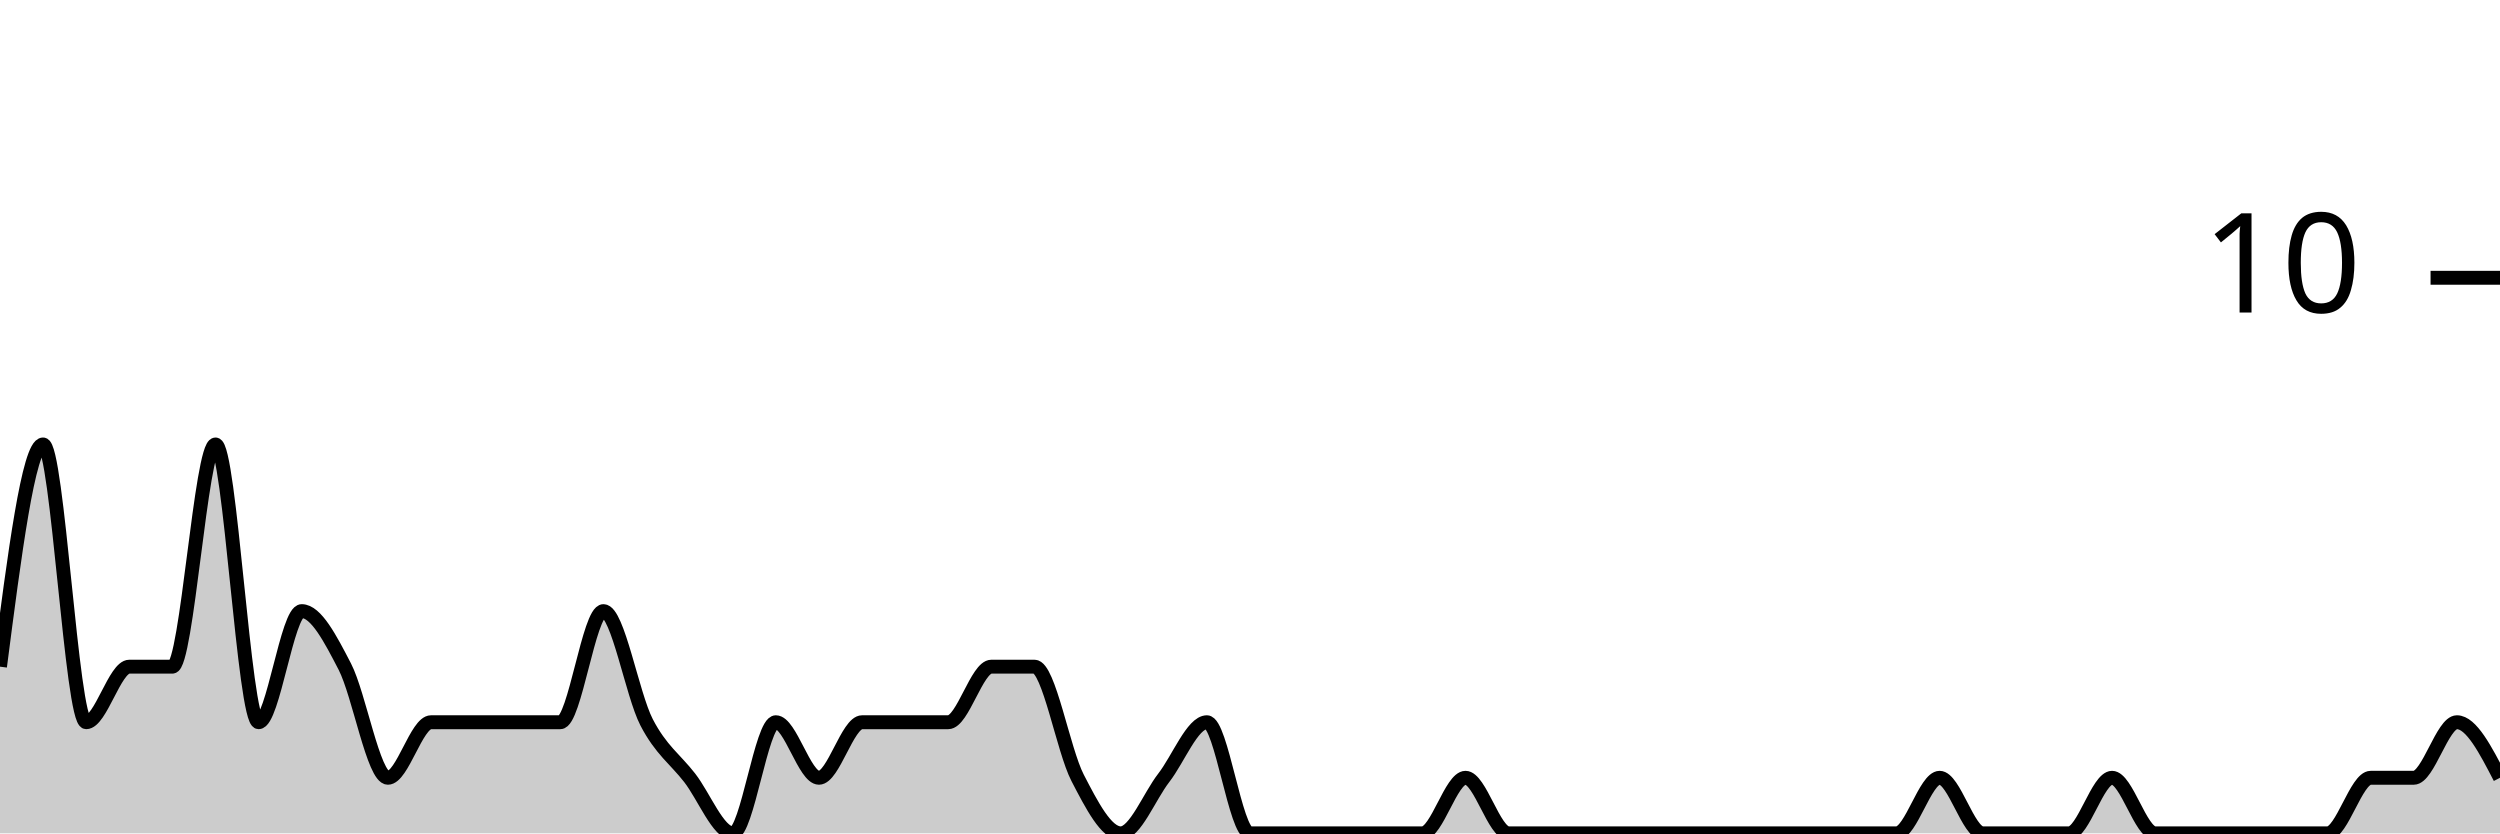
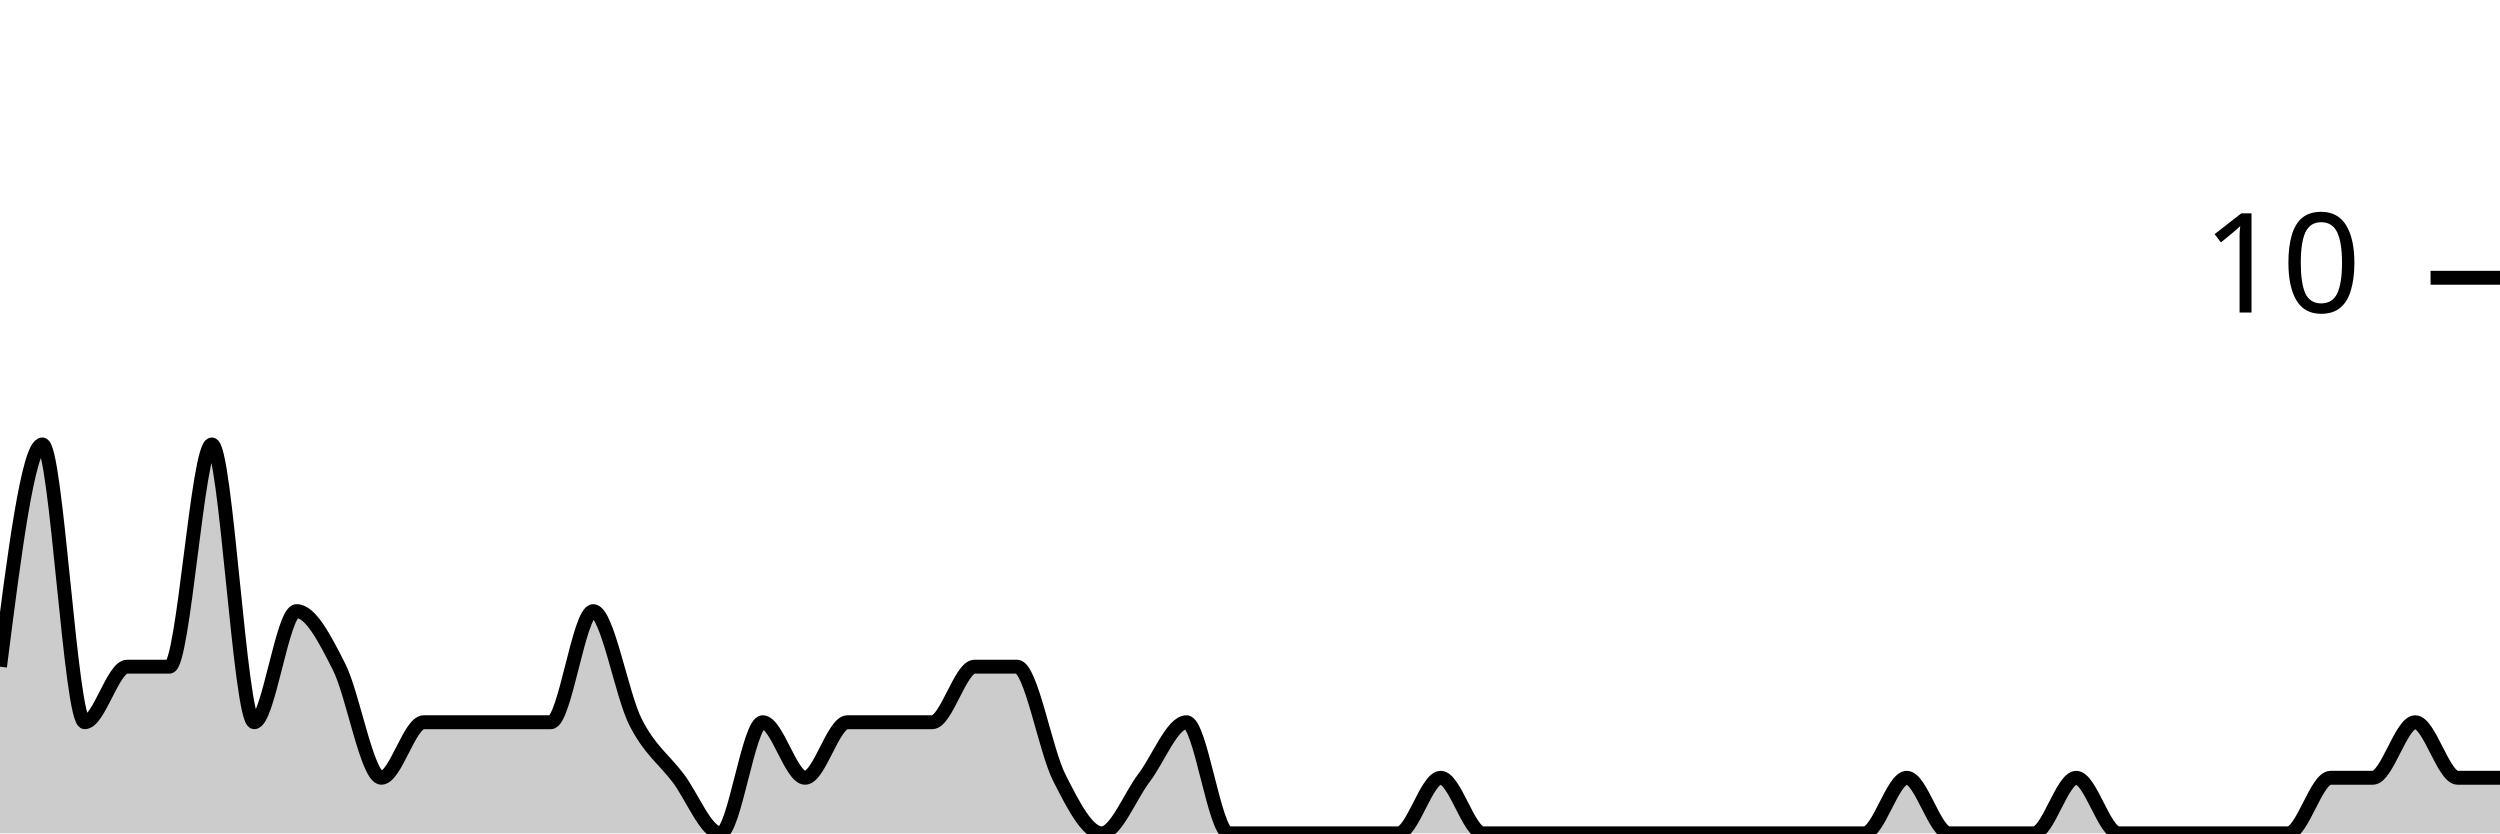
<svg xmlns="http://www.w3.org/2000/svg" viewBox="0 0 180 60">
  <g transform="translate(0,20)">
-     <path class="area" fill="rgba(0, 0, 0, 0.2)" d="M0,28C1.034,20,2.069,12,3.103,12C4.138,12,5.172,32,6.207,32C7.241,32,8.276,28,9.31,28C10.345,28,11.379,28,12.414,28C13.448,28,14.483,12,15.517,12C16.552,12,17.586,32,18.621,32C19.655,32,20.69,24,21.724,24C22.759,24,23.793,26,24.828,28C25.862,30,26.897,36,27.931,36C28.966,36,30,32,31.034,32C32.069,32,33.103,32,34.138,32C35.172,32,36.207,32,37.241,32C38.276,32,39.31,32,40.345,32C41.379,32,42.414,24,43.448,24C44.483,24,45.517,30,46.552,32C47.586,34,48.621,34.667,49.655,36C50.69,37.333,51.724,40,52.759,40C53.793,40,54.828,32,55.862,32C56.897,32,57.931,36,58.966,36C60,36,61.034,32,62.069,32C63.103,32,64.138,32,65.172,32C66.207,32,67.241,32,68.276,32C69.31,32,70.345,28,71.379,28C72.414,28,73.448,28,74.483,28C75.517,28,76.552,34,77.586,36C78.621,38,79.655,40,80.69,40C81.724,40,82.759,37.333,83.793,36C84.828,34.667,85.862,32,86.897,32C87.931,32,88.966,40,90,40C91.034,40,92.069,40,93.103,40C94.138,40,95.172,40,96.207,40C97.241,40,98.276,40,99.31,40C100.345,40,101.379,40,102.414,40C103.448,40,104.483,36,105.517,36C106.552,36,107.586,40,108.621,40C109.655,40,110.69,40,111.724,40C112.759,40,113.793,40,114.828,40C115.862,40,116.897,40,117.931,40C118.966,40,120,40,121.034,40C122.069,40,123.103,40,124.138,40C125.172,40,126.207,40,127.241,40C128.276,40,129.31,40,130.345,40C131.379,40,132.414,40,133.448,40C134.483,40,135.517,40,136.552,40C137.586,40,138.621,36,139.655,36C140.69,36,141.724,40,142.759,40C143.793,40,144.828,40,145.862,40C146.897,40,147.931,40,148.966,40C150,40,151.034,36,152.069,36C153.103,36,154.138,40,155.172,40C156.207,40,157.241,40,158.276,40C159.31,40,160.345,40,161.379,40C162.414,40,163.448,40,164.483,40C165.517,40,166.552,40,167.586,40C168.621,40,169.655,36,170.69,36C171.724,36,172.759,36,173.793,36C174.828,36,175.862,32,176.897,32C177.931,32,178.966,34,180,36L180,40C178.966,40,177.931,40,176.897,40C175.862,40,174.828,40,173.793,40C172.759,40,171.724,40,170.69,40C169.655,40,168.621,40,167.586,40C166.552,40,165.517,40,164.483,40C163.448,40,162.414,40,161.379,40C160.345,40,159.31,40,158.276,40C157.241,40,156.207,40,155.172,40C154.138,40,153.103,40,152.069,40C151.034,40,150,40,148.966,40C147.931,40,146.897,40,145.862,40C144.828,40,143.793,40,142.759,40C141.724,40,140.69,40,139.655,40C138.621,40,137.586,40,136.552,40C135.517,40,134.483,40,133.448,40C132.414,40,131.379,40,130.345,40C129.31,40,128.276,40,127.241,40C126.207,40,125.172,40,124.138,40C123.103,40,122.069,40,121.034,40C120,40,118.966,40,117.931,40C116.897,40,115.862,40,114.828,40C113.793,40,112.759,40,111.724,40C110.69,40,109.655,40,108.621,40C107.586,40,106.552,40,105.517,40C104.483,40,103.448,40,102.414,40C101.379,40,100.345,40,99.31,40C98.276,40,97.241,40,96.207,40C95.172,40,94.138,40,93.103,40C92.069,40,91.034,40,90,40C88.966,40,87.931,40,86.897,40C85.862,40,84.828,40,83.793,40C82.759,40,81.724,40,80.69,40C79.655,40,78.621,40,77.586,40C76.552,40,75.517,40,74.483,40C73.448,40,72.414,40,71.379,40C70.345,40,69.31,40,68.276,40C67.241,40,66.207,40,65.172,40C64.138,40,63.103,40,62.069,40C61.034,40,60,40,58.966,40C57.931,40,56.897,40,55.862,40C54.828,40,53.793,40,52.759,40C51.724,40,50.69,40,49.655,40C48.621,40,47.586,40,46.552,40C45.517,40,44.483,40,43.448,40C42.414,40,41.379,40,40.345,40C39.31,40,38.276,40,37.241,40C36.207,40,35.172,40,34.138,40C33.103,40,32.069,40,31.034,40C30,40,28.966,40,27.931,40C26.897,40,25.862,40,24.828,40C23.793,40,22.759,40,21.724,40C20.69,40,19.655,40,18.621,40C17.586,40,16.552,40,15.517,40C14.483,40,13.448,40,12.414,40C11.379,40,10.345,40,9.31,40C8.276,40,7.241,40,6.207,40C5.172,40,4.138,40,3.103,40C2.069,40,1.034,40,0,40Z" />
-     <path class="line" stroke="black" fill="none" d="M0,28C1.034,20,2.069,12,3.103,12C4.138,12,5.172,32,6.207,32C7.241,32,8.276,28,9.31,28C10.345,28,11.379,28,12.414,28C13.448,28,14.483,12,15.517,12C16.552,12,17.586,32,18.621,32C19.655,32,20.69,24,21.724,24C22.759,24,23.793,26,24.828,28C25.862,30,26.897,36,27.931,36C28.966,36,30,32,31.034,32C32.069,32,33.103,32,34.138,32C35.172,32,36.207,32,37.241,32C38.276,32,39.31,32,40.345,32C41.379,32,42.414,24,43.448,24C44.483,24,45.517,30,46.552,32C47.586,34,48.621,34.667,49.655,36C50.69,37.333,51.724,40,52.759,40C53.793,40,54.828,32,55.862,32C56.897,32,57.931,36,58.966,36C60,36,61.034,32,62.069,32C63.103,32,64.138,32,65.172,32C66.207,32,67.241,32,68.276,32C69.31,32,70.345,28,71.379,28C72.414,28,73.448,28,74.483,28C75.517,28,76.552,34,77.586,36C78.621,38,79.655,40,80.69,40C81.724,40,82.759,37.333,83.793,36C84.828,34.667,85.862,32,86.897,32C87.931,32,88.966,40,90,40C91.034,40,92.069,40,93.103,40C94.138,40,95.172,40,96.207,40C97.241,40,98.276,40,99.31,40C100.345,40,101.379,40,102.414,40C103.448,40,104.483,36,105.517,36C106.552,36,107.586,40,108.621,40C109.655,40,110.69,40,111.724,40C112.759,40,113.793,40,114.828,40C115.862,40,116.897,40,117.931,40C118.966,40,120,40,121.034,40C122.069,40,123.103,40,124.138,40C125.172,40,126.207,40,127.241,40C128.276,40,129.31,40,130.345,40C131.379,40,132.414,40,133.448,40C134.483,40,135.517,40,136.552,40C137.586,40,138.621,36,139.655,36C140.69,36,141.724,40,142.759,40C143.793,40,144.828,40,145.862,40C146.897,40,147.931,40,148.966,40C150,40,151.034,36,152.069,36C153.103,36,154.138,40,155.172,40C156.207,40,157.241,40,158.276,40C159.31,40,160.345,40,161.379,40C162.414,40,163.448,40,164.483,40C165.517,40,166.552,40,167.586,40C168.621,40,169.655,36,170.69,36C171.724,36,172.759,36,173.793,36C174.828,36,175.862,32,176.897,32C177.931,32,178.966,34,180,36" />
+     <path class="area" fill="rgba(0, 0, 0, 0.2)" d="M0,28C1.017,20,2.034,12,3.051,12C4.068,12,5.085,32,6.102,32C7.119,32,8.136,28,9.153,28C10.169,28,11.186,28,12.203,28C13.22,28,14.237,12,15.254,12C16.271,12,17.288,32,18.305,32C19.322,32,20.339,24,21.356,24C22.373,24,23.39,26,24.407,28C25.424,30,26.441,36,27.458,36C28.475,36,29.492,32,30.508,32C31.525,32,32.542,32,33.559,32C34.576,32,35.593,32,36.61,32C37.627,32,38.644,32,39.661,32C40.678,32,41.695,24,42.712,24C43.729,24,44.746,30,45.763,32C46.78,34,47.797,34.667,48.814,36C49.831,37.333,50.847,40,51.864,40C52.881,40,53.898,32,54.915,32C55.932,32,56.949,36,57.966,36C58.983,36,60,32,61.017,32C62.034,32,63.051,32,64.068,32C65.085,32,66.102,32,67.119,32C68.136,32,69.153,28,70.169,28C71.186,28,72.203,28,73.22,28C74.237,28,75.254,34,76.271,36C77.288,38,78.305,40,79.322,40C80.339,40,81.356,37.333,82.373,36C83.39,34.667,84.407,32,85.424,32C86.441,32,87.458,40,88.475,40C89.492,40,90.508,40,91.525,40C92.542,40,93.559,40,94.576,40C95.593,40,96.61,40,97.627,40C98.644,40,99.661,40,100.678,40C101.695,40,102.712,36,103.729,36C104.746,36,105.763,40,106.78,40C107.797,40,108.814,40,109.831,40C110.847,40,111.864,40,112.881,40C113.898,40,114.915,40,115.932,40C116.949,40,117.966,40,118.983,40C120,40,121.017,40,122.034,40C123.051,40,124.068,40,125.085,40C126.102,40,127.119,40,128.136,40C129.153,40,130.169,40,131.186,40C132.203,40,133.22,40,134.237,40C135.254,40,136.271,36,137.288,36C138.305,36,139.322,40,140.339,40C141.356,40,142.373,40,143.39,40C144.407,40,145.424,40,146.441,40C147.458,40,148.475,36,149.492,36C150.508,36,151.525,40,152.542,40C153.559,40,154.576,40,155.593,40C156.61,40,157.627,40,158.644,40C159.661,40,160.678,40,161.695,40C162.712,40,163.729,40,164.746,40C165.763,40,166.78,36,167.797,36C168.814,36,169.831,36,170.847,36C171.864,36,172.881,32,173.898,32C174.915,32,175.932,36,176.949,36C177.966,36,178.983,36,180,36L180,40C178.983,40,177.966,40,176.949,40C175.932,40,174.915,40,173.898,40C172.881,40,171.864,40,170.847,40C169.831,40,168.814,40,167.797,40C166.78,40,165.763,40,164.746,40C163.729,40,162.712,40,161.695,40C160.678,40,159.661,40,158.644,40C157.627,40,156.61,40,155.593,40C154.576,40,153.559,40,152.542,40C151.525,40,150.508,40,149.492,40C148.475,40,147.458,40,146.441,40C145.424,40,144.407,40,143.39,40C142.373,40,141.356,40,140.339,40C139.322,40,138.305,40,137.288,40C136.271,40,135.254,40,134.237,40C133.22,40,132.203,40,131.186,40C130.169,40,129.153,40,128.136,40C127.119,40,126.102,40,125.085,40C124.068,40,123.051,40,122.034,40C121.017,40,120,40,118.983,40C117.966,40,116.949,40,115.932,40C114.915,40,113.898,40,112.881,40C111.864,40,110.847,40,109.831,40C108.814,40,107.797,40,106.78,40C105.763,40,104.746,40,103.729,40C102.712,40,101.695,40,100.678,40C99.661,40,98.644,40,97.627,40C96.61,40,95.593,40,94.576,40C93.559,40,92.542,40,91.525,40C90.508,40,89.492,40,88.475,40C87.458,40,86.441,40,85.424,40C84.407,40,83.39,40,82.373,40C81.356,40,80.339,40,79.322,40C78.305,40,77.288,40,76.271,40C75.254,40,74.237,40,73.22,40C72.203,40,71.186,40,70.169,40C69.153,40,68.136,40,67.119,40C66.102,40,65.085,40,64.068,40C63.051,40,62.034,40,61.017,40C60,40,58.983,40,57.966,40C56.949,40,55.932,40,54.915,40C53.898,40,52.881,40,51.864,40C50.847,40,49.831,40,48.814,40C47.797,40,46.78,40,45.763,40C44.746,40,43.729,40,42.712,40C41.695,40,40.678,40,39.661,40C38.644,40,37.627,40,36.61,40C35.593,40,34.576,40,33.559,40C32.542,40,31.525,40,30.508,40C29.492,40,28.475,40,27.458,40C26.441,40,25.424,40,24.407,40C23.39,40,22.373,40,21.356,40C20.339,40,19.322,40,18.305,40C17.288,40,16.271,40,15.254,40C14.237,40,13.22,40,12.203,40C11.186,40,10.169,40,9.153,40C8.136,40,7.119,40,6.102,40C5.085,40,4.068,40,3.051,40C2.034,40,1.017,40,0,40Z" />
+     <path class="line" stroke="black" fill="none" d="M0,28C1.017,20,2.034,12,3.051,12C4.068,12,5.085,32,6.102,32C7.119,32,8.136,28,9.153,28C10.169,28,11.186,28,12.203,28C13.22,28,14.237,12,15.254,12C16.271,12,17.288,32,18.305,32C19.322,32,20.339,24,21.356,24C22.373,24,23.39,26,24.407,28C25.424,30,26.441,36,27.458,36C28.475,36,29.492,32,30.508,32C31.525,32,32.542,32,33.559,32C34.576,32,35.593,32,36.61,32C37.627,32,38.644,32,39.661,32C40.678,32,41.695,24,42.712,24C43.729,24,44.746,30,45.763,32C46.78,34,47.797,34.667,48.814,36C49.831,37.333,50.847,40,51.864,40C52.881,40,53.898,32,54.915,32C55.932,32,56.949,36,57.966,36C58.983,36,60,32,61.017,32C62.034,32,63.051,32,64.068,32C65.085,32,66.102,32,67.119,32C68.136,32,69.153,28,70.169,28C71.186,28,72.203,28,73.22,28C74.237,28,75.254,34,76.271,36C77.288,38,78.305,40,79.322,40C80.339,40,81.356,37.333,82.373,36C83.39,34.667,84.407,32,85.424,32C86.441,32,87.458,40,88.475,40C89.492,40,90.508,40,91.525,40C92.542,40,93.559,40,94.576,40C95.593,40,96.61,40,97.627,40C98.644,40,99.661,40,100.678,40C101.695,40,102.712,36,103.729,36C104.746,36,105.763,40,106.78,40C107.797,40,108.814,40,109.831,40C110.847,40,111.864,40,112.881,40C113.898,40,114.915,40,115.932,40C116.949,40,117.966,40,118.983,40C120,40,121.017,40,122.034,40C123.051,40,124.068,40,125.085,40C126.102,40,127.119,40,128.136,40C129.153,40,130.169,40,131.186,40C132.203,40,133.22,40,134.237,40C135.254,40,136.271,36,137.288,36C138.305,36,139.322,40,140.339,40C141.356,40,142.373,40,143.39,40C144.407,40,145.424,40,146.441,40C147.458,40,148.475,36,149.492,36C150.508,36,151.525,40,152.542,40C153.559,40,154.576,40,155.593,40C156.61,40,157.627,40,158.644,40C159.661,40,160.678,40,161.695,40C162.712,40,163.729,40,164.746,40C165.763,40,166.78,36,167.797,36C168.814,36,169.831,36,170.847,36C171.864,36,172.881,32,173.898,32C174.915,32,175.932,36,176.949,36C177.966,36,178.983,36,180,36" />
    <path class="axis-ceiling" stroke-width="1" stroke="black" fill="none" d="M175,0L180,0" />
    <text class="axis-ceiling-label" font-family="sans-serif" text-anchor="end" font-size="10px" x="170" y="2.5">10</text>
  </g>
</svg>
